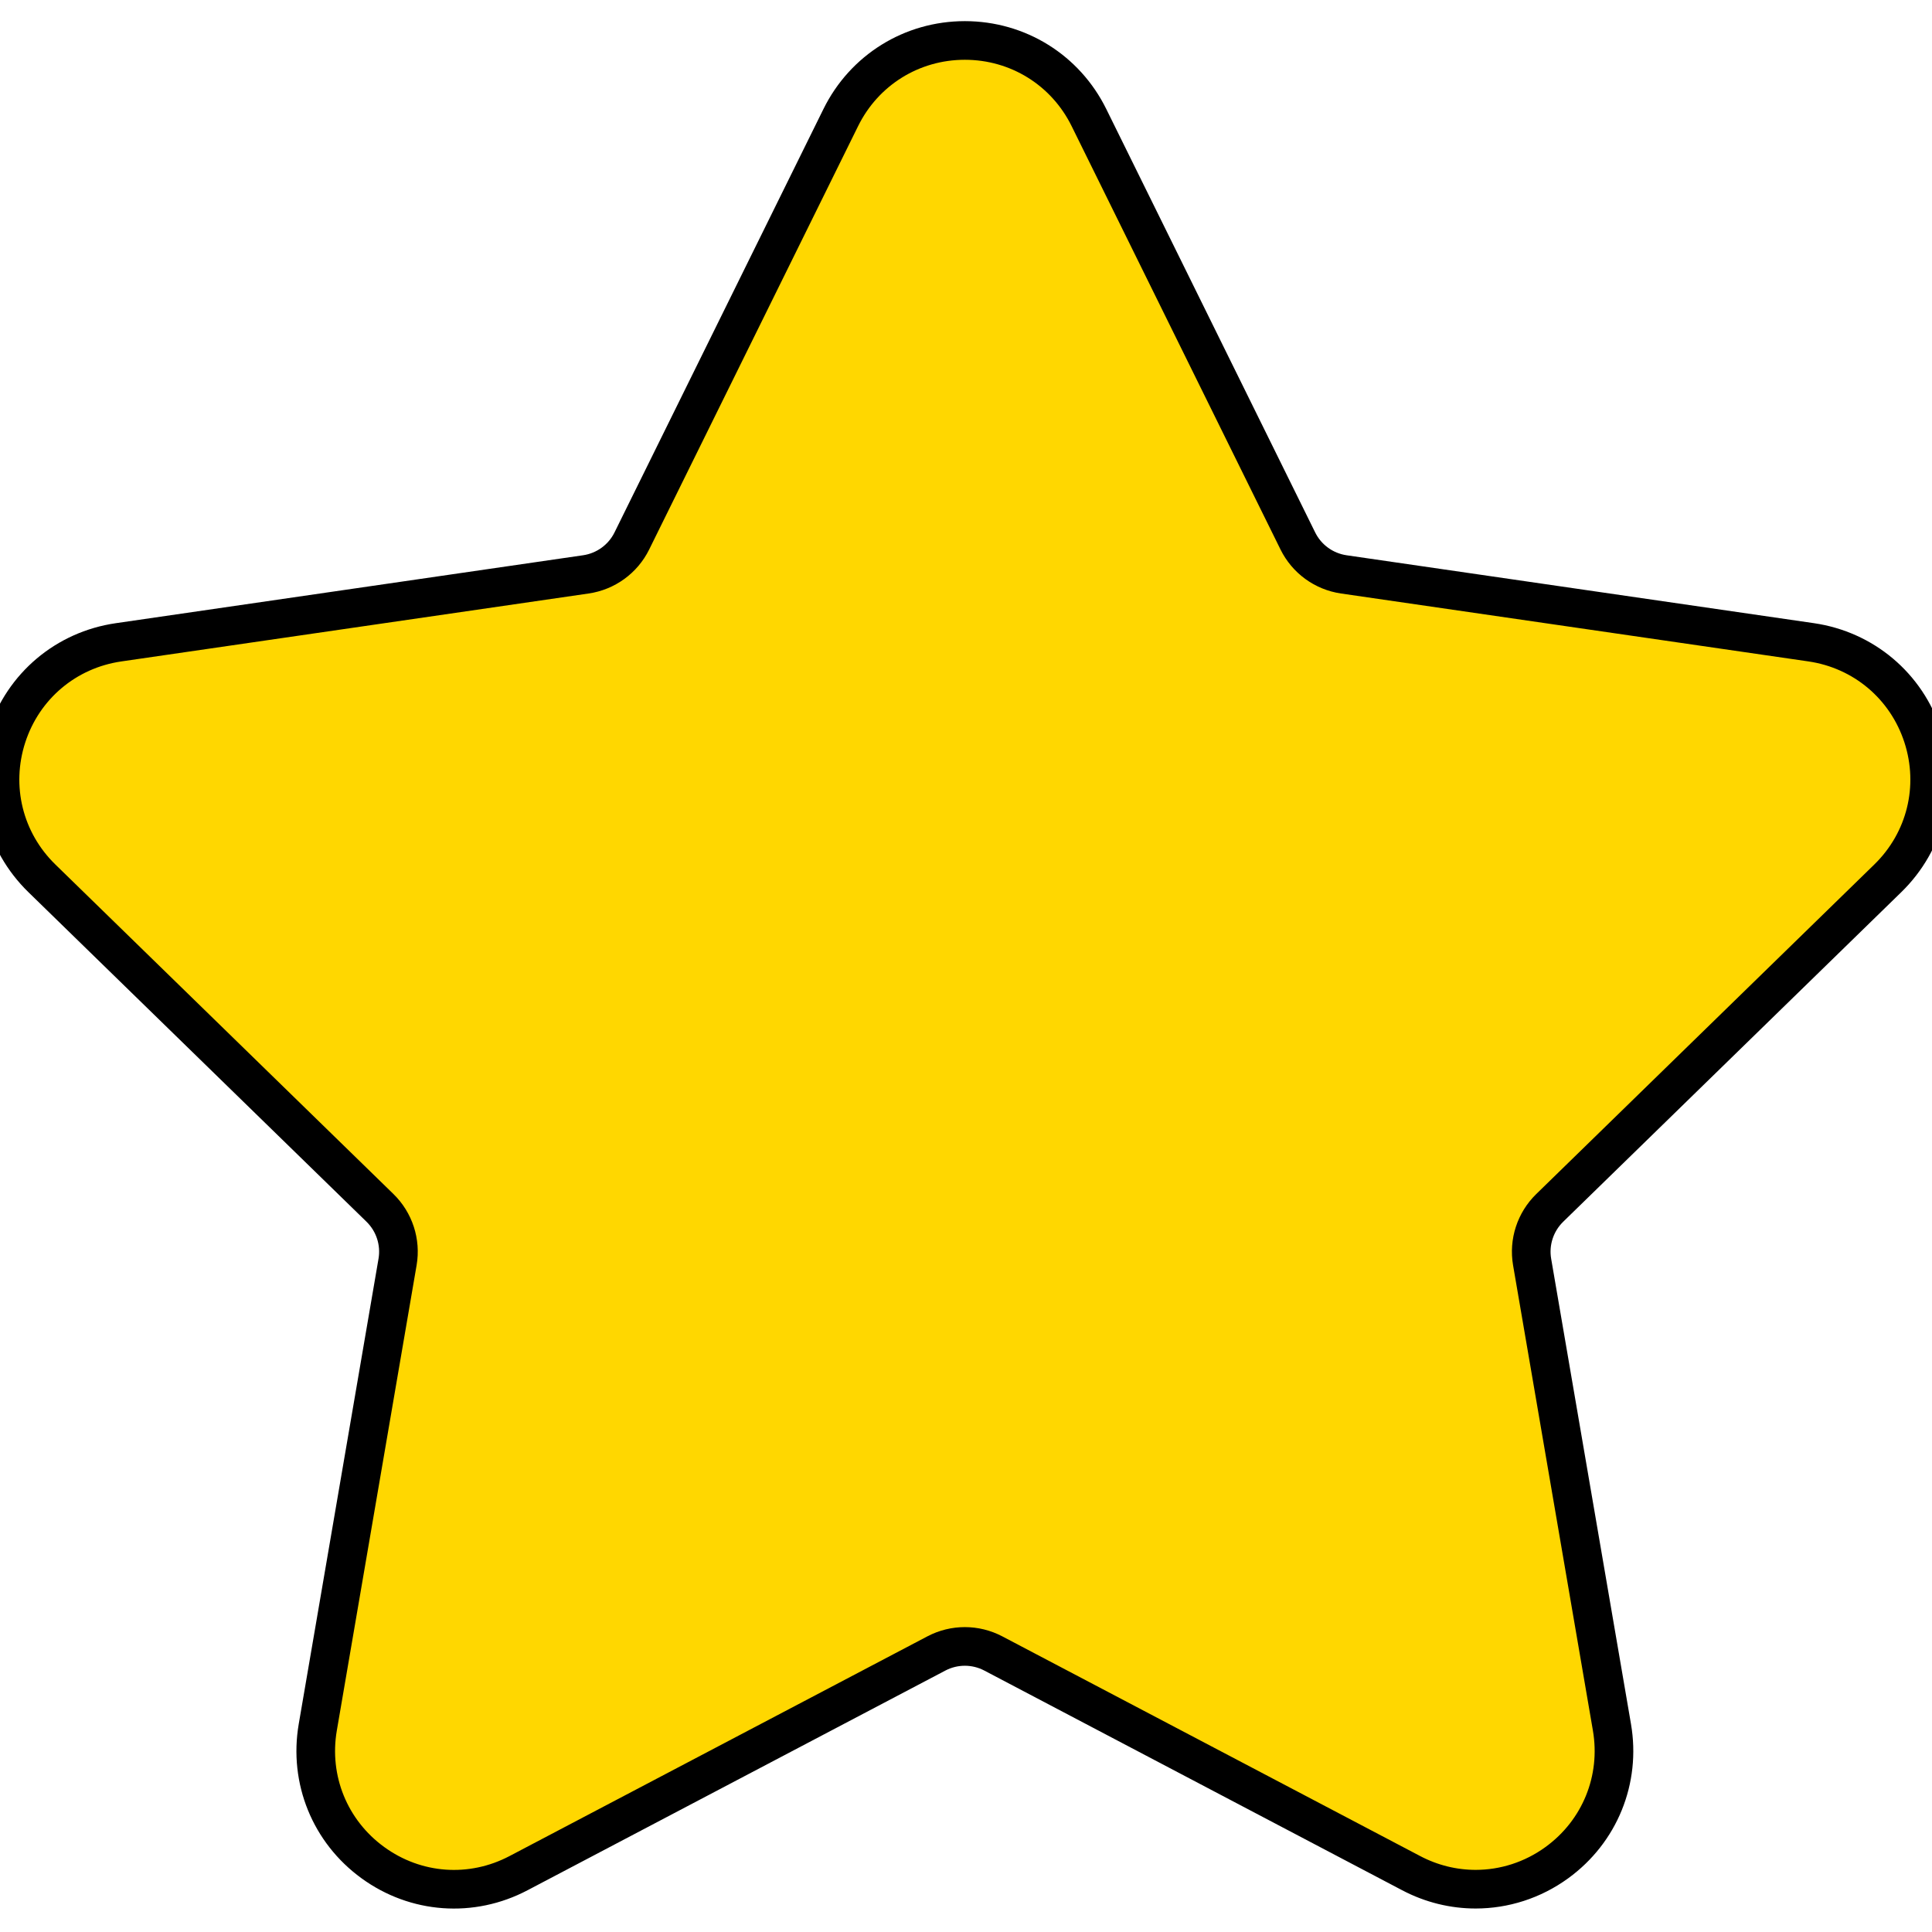
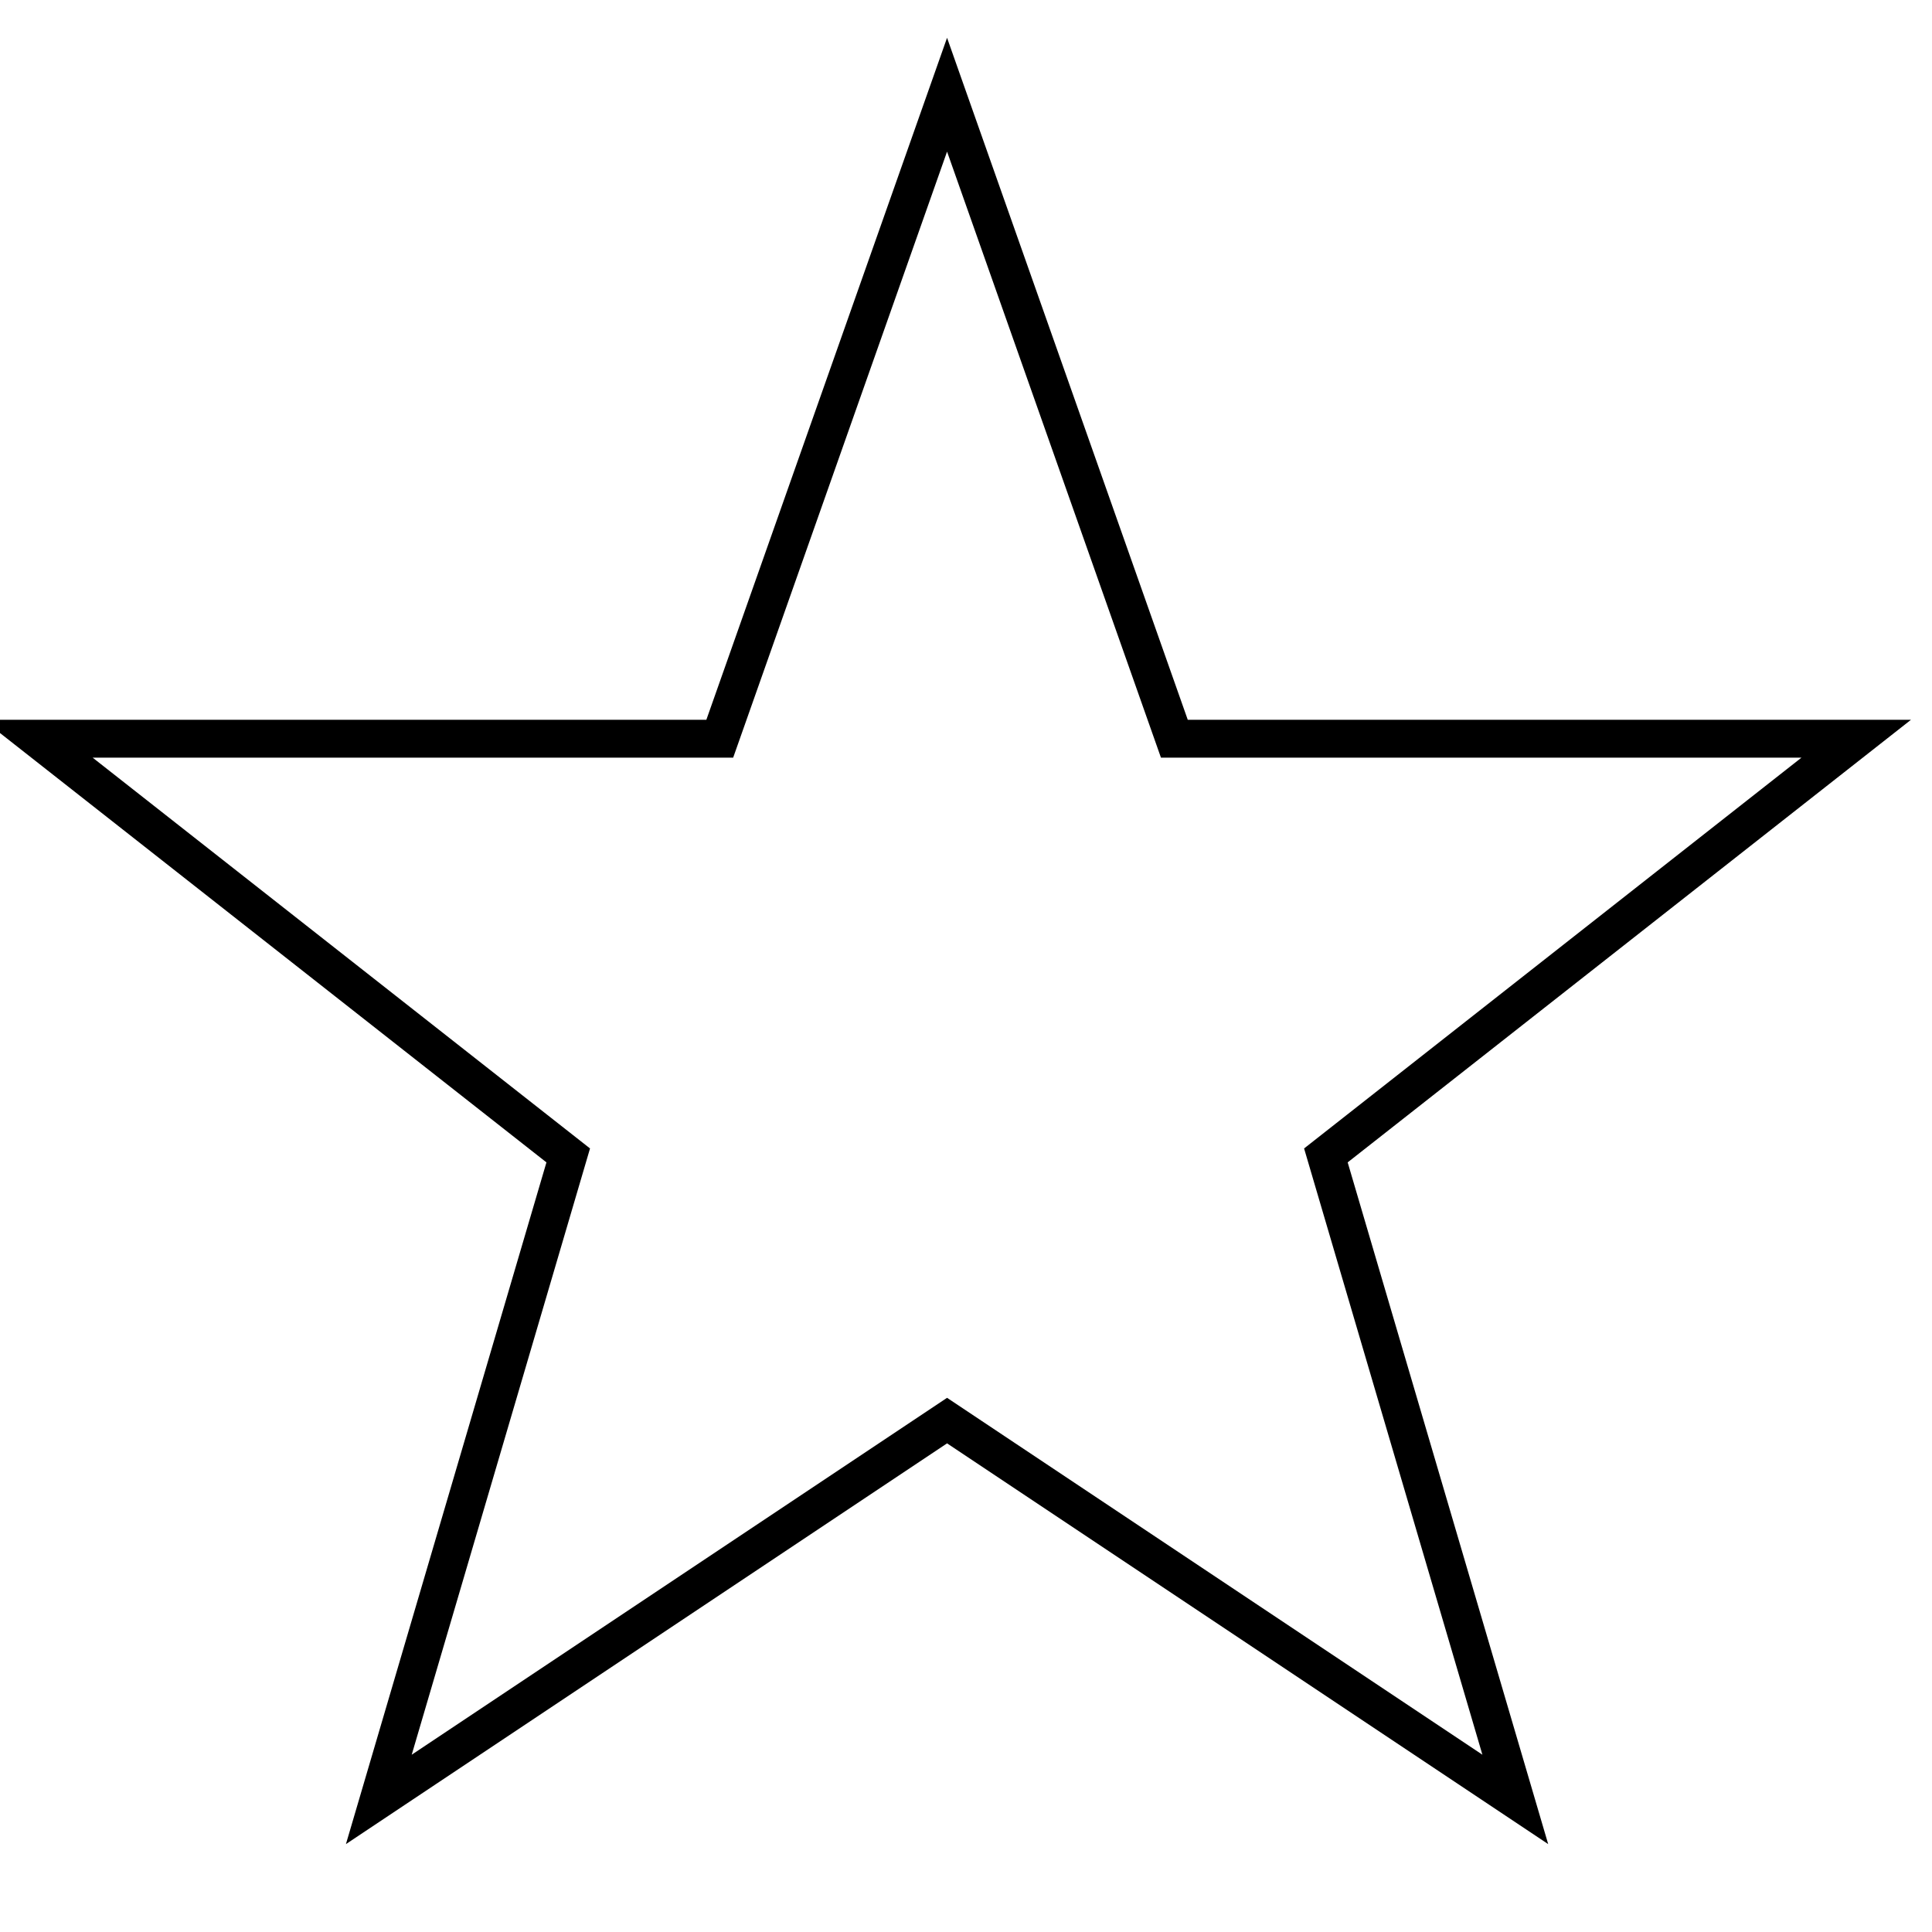
- <svg xmlns="http://www.w3.org/2000/svg" version="1.1" x="0px" y="0px" viewBox="0 0 50 50" style="enable-background:new 0 0 50 50;" width="16px" height="16px;" xml:space="preserve">
-   <path d="m48.856,22.731c0.983,-0.958 1.33,-2.364 0.906,-3.671c-0.425,-1.307 -1.532,-2.24 -2.892,-2.438l-12.092,-1.757c-0.515,-0.075 -0.96,-0.398 -1.19,-0.865l-5.406,-10.957c-0.607,-1.231 -1.839,-1.996 -3.212,-1.996c-1.372,0 -2.604,0.765 -3.211,1.996l-5.407,10.957c-0.23,0.467 -0.676,0.79 -1.191,0.865l-12.092,1.758c-1.359,0.197 -2.466,1.13 -2.891,2.437c-0.424,1.307 -0.077,2.713 0.906,3.671l8.749,8.528c0.373,0.364 0.544,0.888 0.456,1.4l-2.065,12.043c-0.232,1.353 0.313,2.694 1.424,3.502c1.11,0.809 2.555,0.914 3.772,0.273l10.814,-5.686c0.461,-0.242 1.011,-0.242 1.472,0l10.815,5.686c0.528,0.278 1.1,0.415 1.669,0.415c0.739,0 1.475,-0.231 2.103,-0.688c1.111,-0.808 1.656,-2.149 1.424,-3.502l-2.066,-12.042c-0.088,-0.513 0.083,-1.036 0.456,-1.4l8.749,-8.529z" fill="gold" stroke="black" />
+ <svg width="16px" height="16px" viewBox="0 0 51 48">
+   <path fill="none" stroke="black" d="m25,1 6,17h18l-14,11 5,17-15-10-15,10 5-17-14-11h18z" />
</svg>
